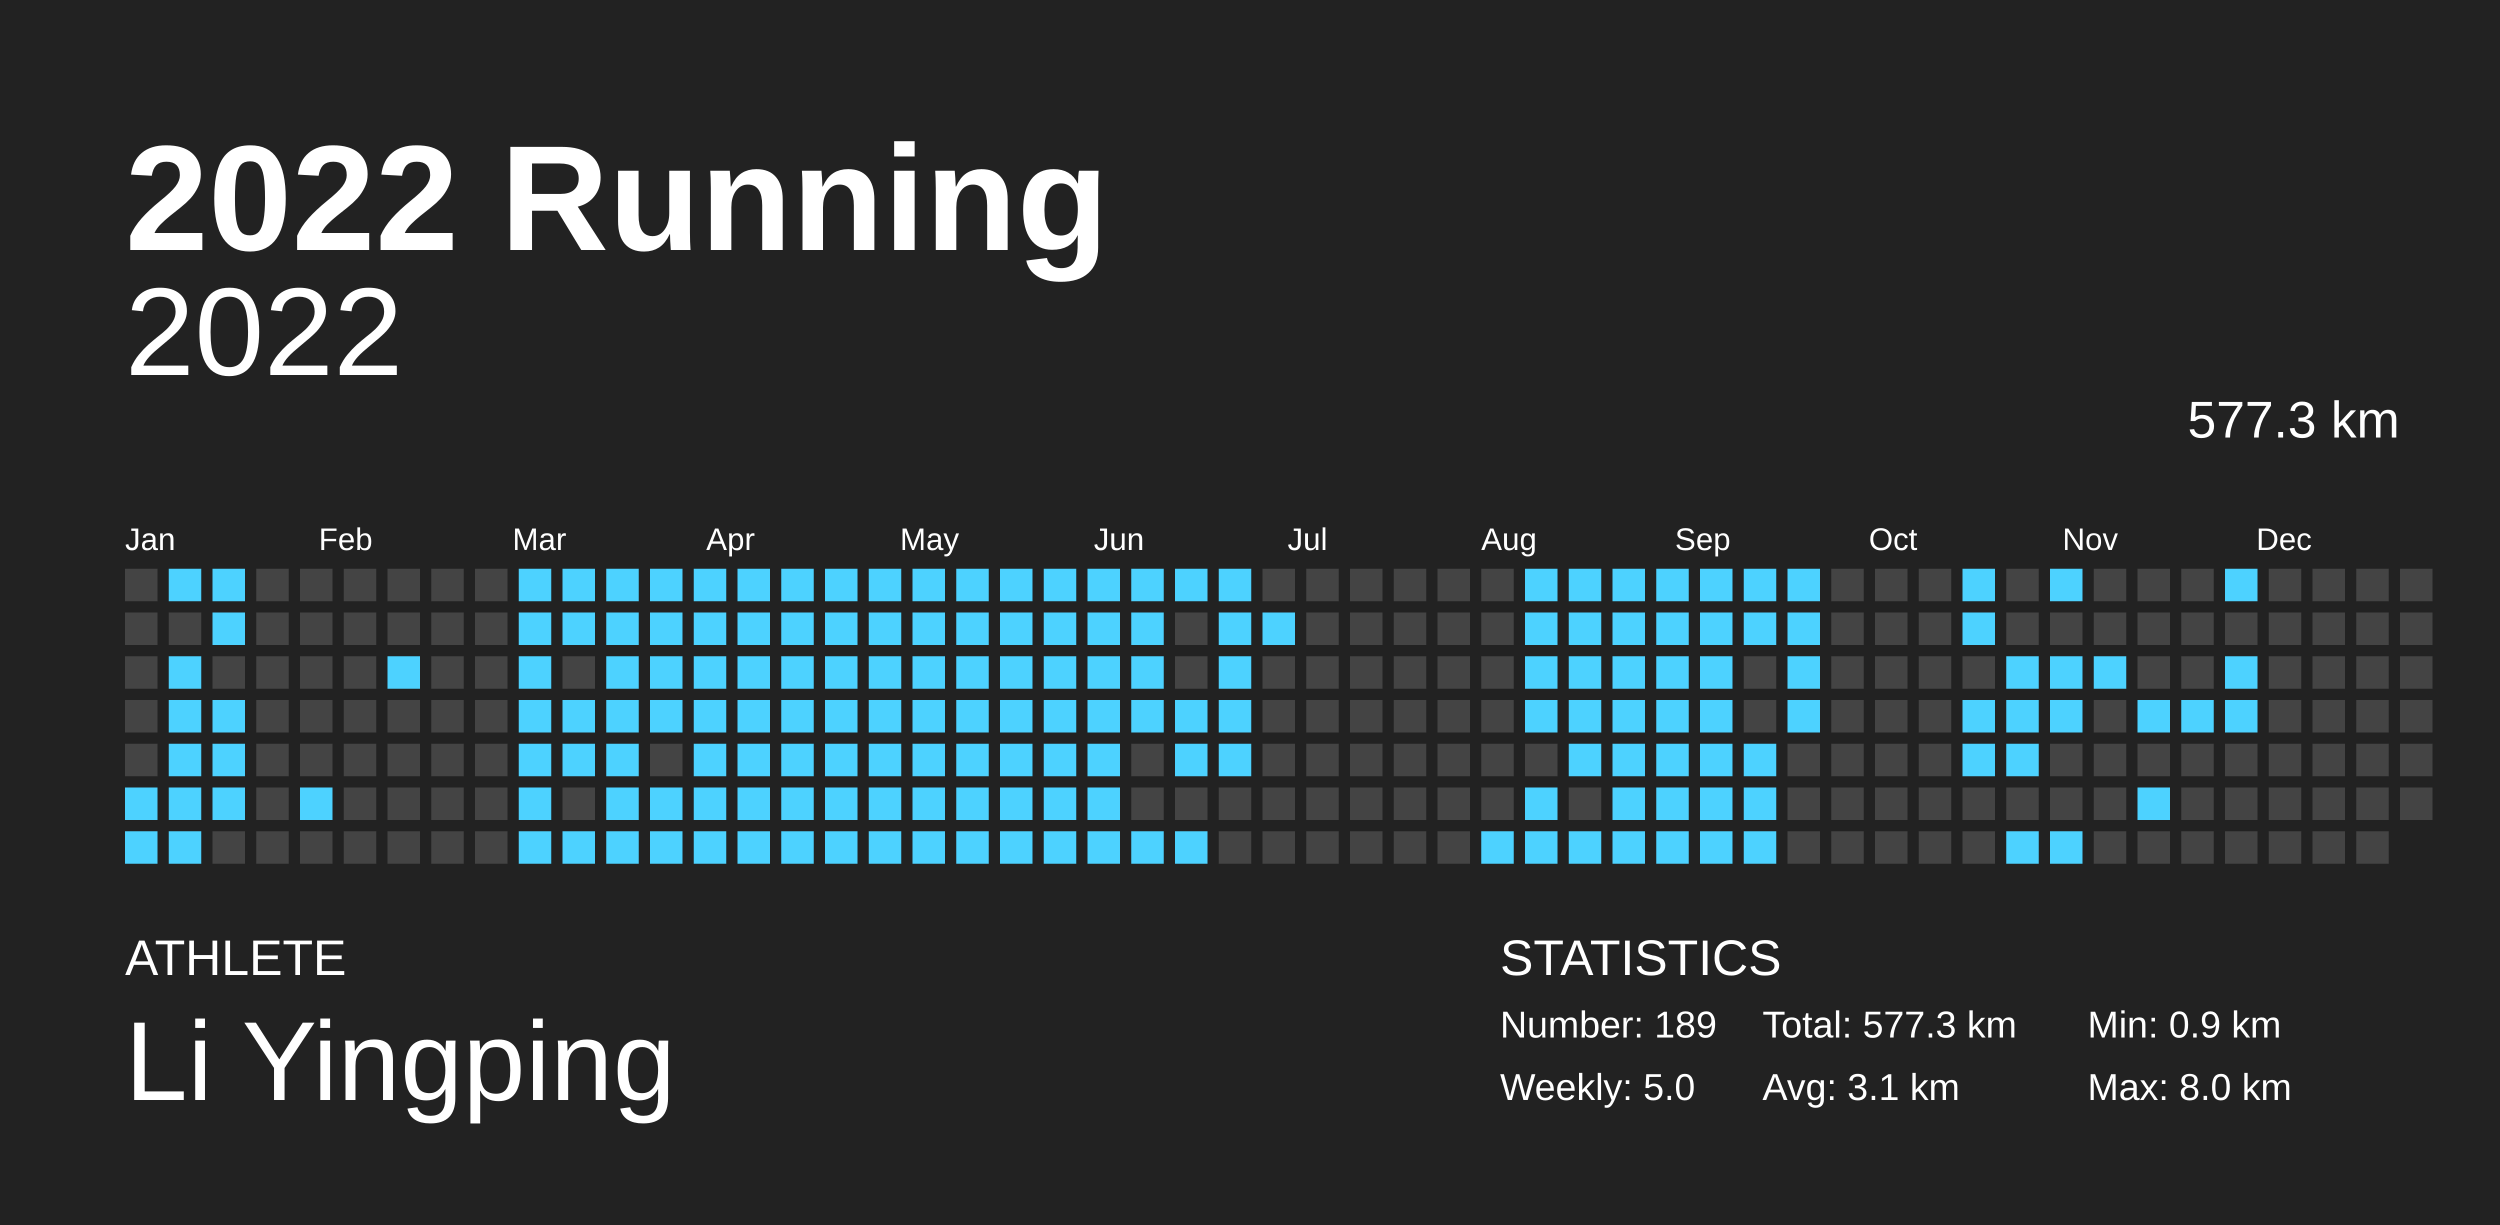
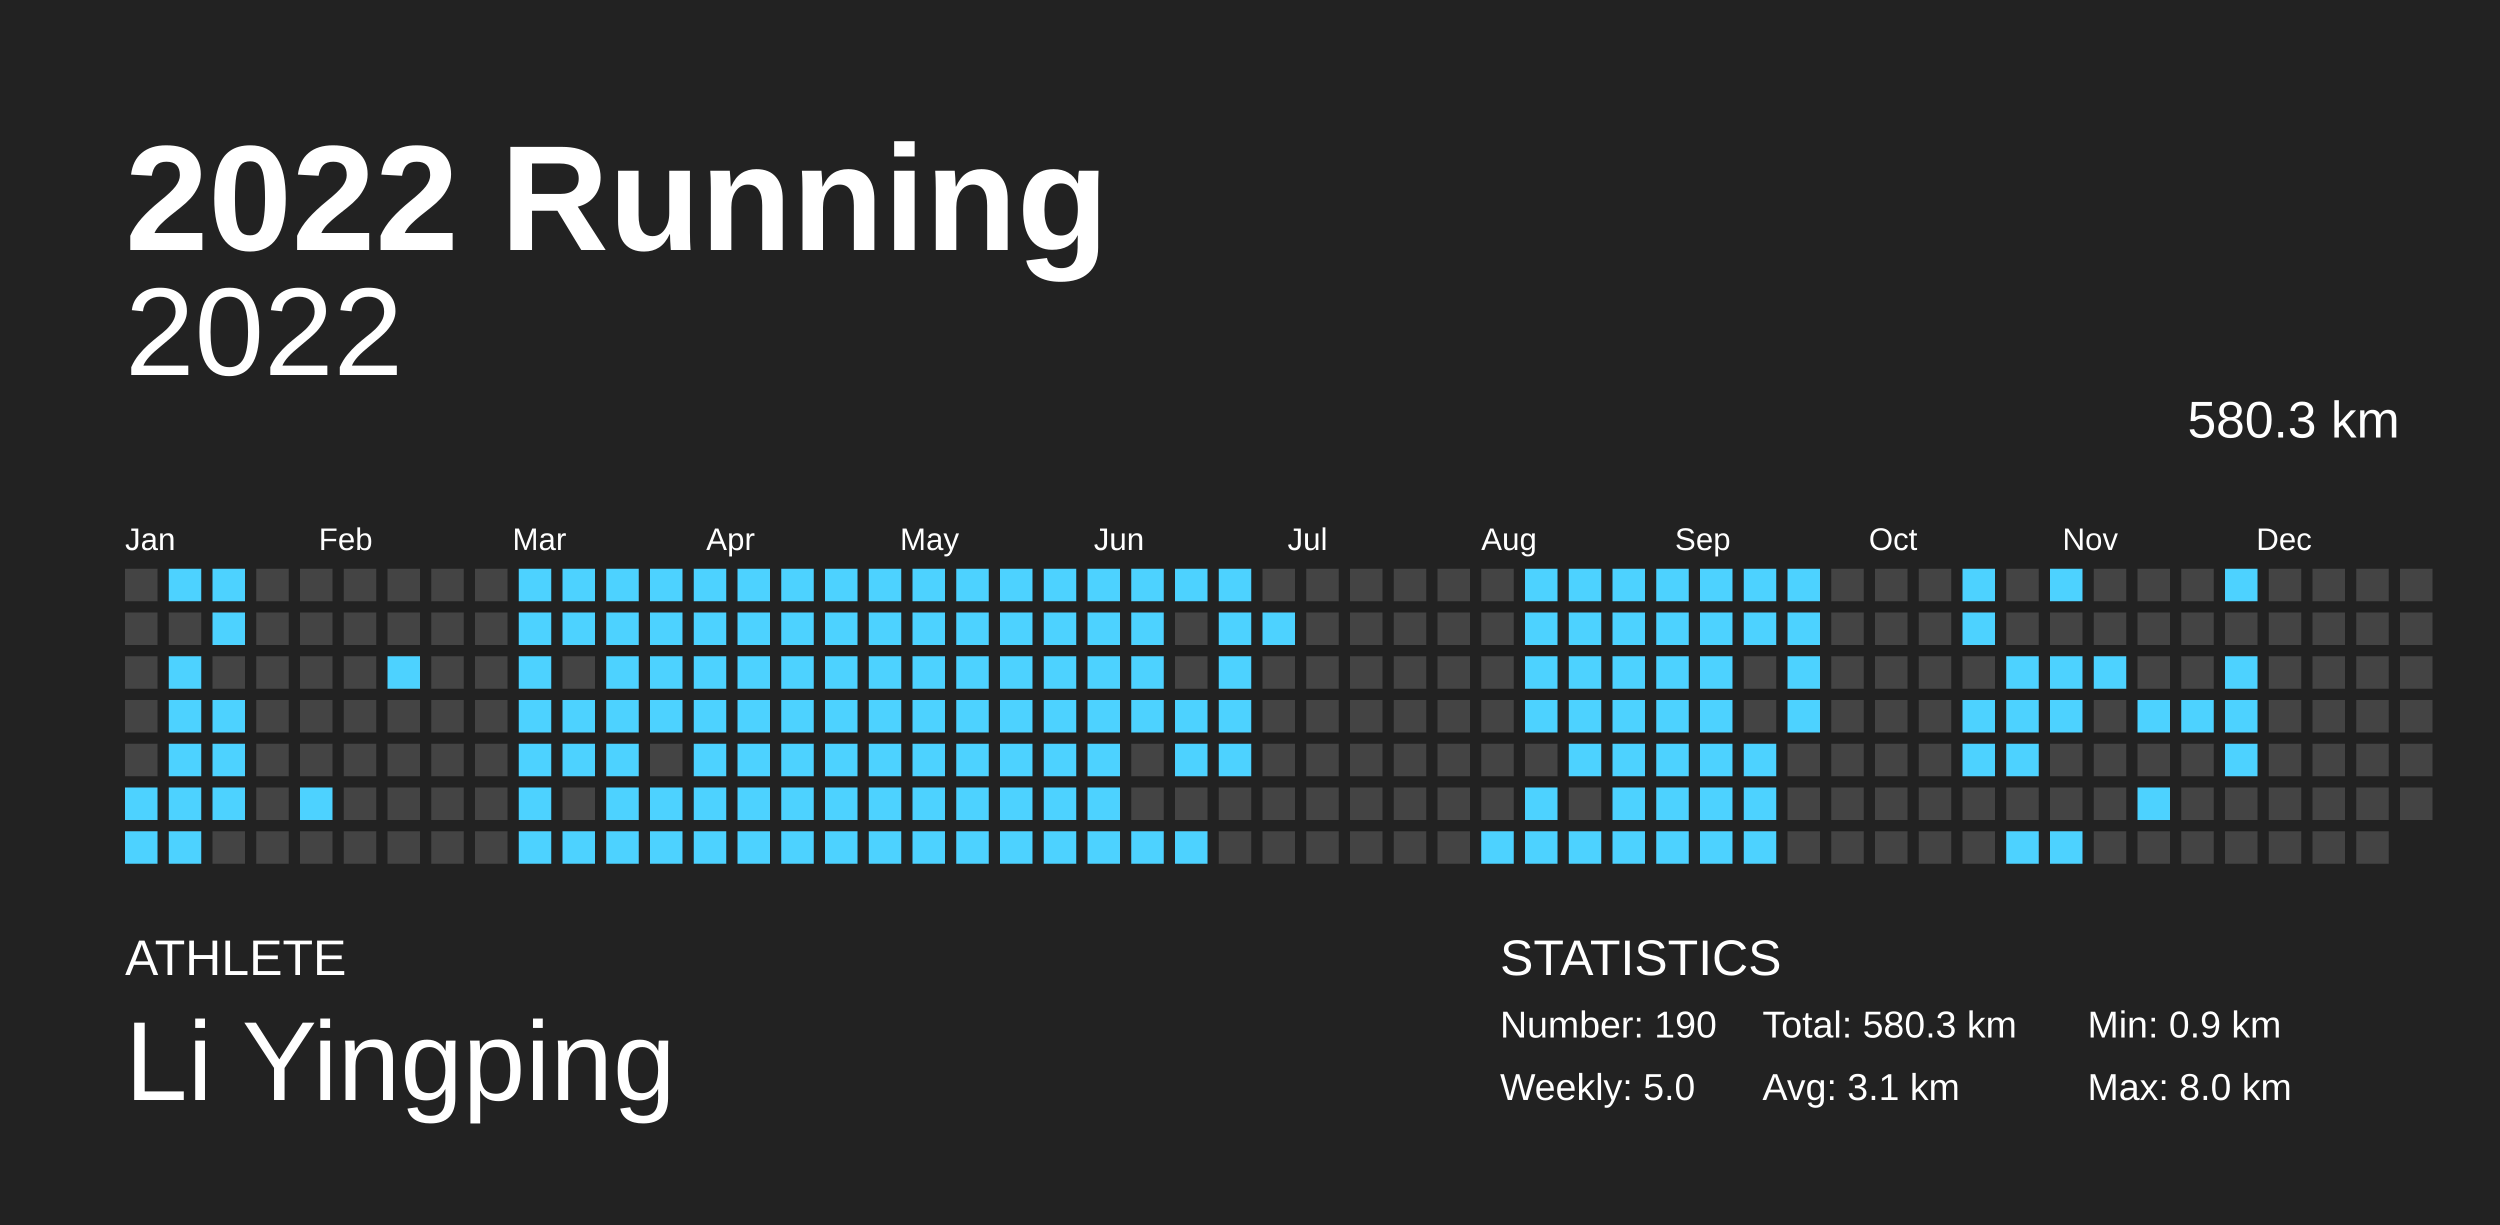
<svg xmlns="http://www.w3.org/2000/svg" baseProfile="full" height="98mm" version="1.1" viewBox="0,0,200,98" width="200mm">
  <defs />
  <rect fill="#222222" height="98" width="200" x="0" y="0" />
  <text fill="#FFFFFF" style="font-size:12px; font-family:Arial; font-weight:bold;" x="10" y="20">2022 Running</text>
  <text fill="#FFFFFF" style="font-size:4px; font-family:Arial" x="10" y="78">ATHLETE</text>
  <text fill="#FFFFFF" style="font-size:9px; font-family:Arial" x="10" y="88">Li Yingping</text>
  <text fill="#FFFFFF" style="font-size:4px; font-family:Arial" x="120" y="78">STATISTICS</text>
-   <text fill="#FFFFFF" style="font-size:3px; font-family:Arial" x="120" y="83">Number: 189</text>
+   <text fill="#FFFFFF" style="font-size:3px; font-family:Arial" x="120" y="83">Number: 190</text>
  <text fill="#FFFFFF" style="font-size:3px; font-family:Arial" x="120" y="88">Weekly: 5.0</text>
-   <text fill="#FFFFFF" style="font-size:3px; font-family:Arial" x="141" y="83">Total: 577.3 km</text>
+   <text fill="#FFFFFF" style="font-size:3px; font-family:Arial" x="141" y="83">Total: 580.3 km</text>
  <text fill="#FFFFFF" style="font-size:3px; font-family:Arial" x="141" y="88">Avg: 3.1 km</text>
  <text fill="#FFFFFF" style="font-size:3px; font-family:Arial" x="167" y="83">Min: 0.9 km</text>
  <text fill="#FFFFFF" style="font-size:3px; font-family:Arial" x="167" y="88">Max: 8.0 km</text>
  <text alignment-baseline="hanging" fill="#FFFFFF" style="font-size:10.0px; font-family:Arial;" x="10" y="30">2022</text>
-   <text alignment-baseline="hanging" fill="#FFFFFF" style="font-size:4.125px; font-family:Arial;" x="175" y="35">577.3 km</text>
+   <text alignment-baseline="hanging" fill="#FFFFFF" style="font-size:4.125px; font-family:Arial;" x="175" y="35">580.3 km</text>
  <text fill="#FFFFFF" style="font-size:2.5px; font-family:Arial" x="10.0" y="44">Jan</text>
  <text fill="#FFFFFF" style="font-size:2.5px; font-family:Arial" x="25.5" y="44">Feb</text>
  <text fill="#FFFFFF" style="font-size:2.5px; font-family:Arial" x="41.0" y="44">Mar</text>
  <text fill="#FFFFFF" style="font-size:2.5px; font-family:Arial" x="56.5" y="44">Apr</text>
  <text fill="#FFFFFF" style="font-size:2.5px; font-family:Arial" x="72.0" y="44">May</text>
  <text fill="#FFFFFF" style="font-size:2.5px; font-family:Arial" x="87.5" y="44">Jun</text>
  <text fill="#FFFFFF" style="font-size:2.5px; font-family:Arial" x="103.0" y="44">Jul</text>
  <text fill="#FFFFFF" style="font-size:2.5px; font-family:Arial" x="118.5" y="44">Aug</text>
  <text fill="#FFFFFF" style="font-size:2.5px; font-family:Arial" x="134.0" y="44">Sep</text>
  <text fill="#FFFFFF" style="font-size:2.5px; font-family:Arial" x="149.5" y="44">Oct</text>
  <text fill="#FFFFFF" style="font-size:2.5px; font-family:Arial" x="165.0" y="44">Nov</text>
  <text fill="#FFFFFF" style="font-size:2.5px; font-family:Arial" x="180.5" y="44">Dec</text>
  <rect fill="#444444" height="2.6" width="2.6" x="10.0" y="45.5" />
  <rect fill="#444444" height="2.6" width="2.6" x="10.0" y="49.0" />
  <rect fill="#444444" height="2.6" width="2.6" x="10.0" y="52.5" />
  <rect fill="#444444" height="2.6" width="2.6" x="10.0" y="56.0" />
  <rect fill="#444444" height="2.6" width="2.6" x="10.0" y="59.5" />
  <rect fill="#4dd2ff" height="2.6" width="2.6" x="10.0" y="63.0" />
  <rect fill="#4dd2ff" height="2.6" width="2.6" x="10.0" y="66.5" />
  <rect fill="#4dd2ff" height="2.6" width="2.6" x="13.5" y="45.5" />
  <rect fill="#444444" height="2.6" width="2.6" x="13.5" y="49.0" />
  <rect fill="#4dd2ff" height="2.6" width="2.6" x="13.5" y="52.5" />
  <rect fill="#4dd2ff" height="2.6" width="2.6" x="13.5" y="56.0" />
  <rect fill="#4dd2ff" height="2.6" width="2.6" x="13.5" y="59.5" />
  <rect fill="#4dd2ff" height="2.6" width="2.6" x="13.5" y="63.0" />
  <rect fill="#4dd2ff" height="2.6" width="2.6" x="13.5" y="66.5" />
  <rect fill="#4dd2ff" height="2.6" width="2.6" x="17.0" y="45.5" />
  <rect fill="#4dd2ff" height="2.6" width="2.6" x="17.0" y="49.0" />
  <rect fill="#444444" height="2.6" width="2.6" x="17.0" y="52.5" />
  <rect fill="#4dd2ff" height="2.6" width="2.6" x="17.0" y="56.0" />
  <rect fill="#4dd2ff" height="2.6" width="2.6" x="17.0" y="59.5" />
  <rect fill="#4dd2ff" height="2.6" width="2.6" x="17.0" y="63.0" />
  <rect fill="#444444" height="2.6" width="2.6" x="17.0" y="66.5" />
  <rect fill="#444444" height="2.6" width="2.6" x="20.5" y="45.5" />
  <rect fill="#444444" height="2.6" width="2.6" x="20.5" y="49.0" />
  <rect fill="#444444" height="2.6" width="2.6" x="20.5" y="52.5" />
  <rect fill="#444444" height="2.6" width="2.6" x="20.5" y="56.0" />
  <rect fill="#444444" height="2.6" width="2.6" x="20.5" y="59.5" />
  <rect fill="#444444" height="2.6" width="2.6" x="20.5" y="63.0" />
  <rect fill="#444444" height="2.6" width="2.6" x="20.5" y="66.5" />
  <rect fill="#444444" height="2.6" width="2.6" x="24.0" y="45.5" />
  <rect fill="#444444" height="2.6" width="2.6" x="24.0" y="49.0" />
  <rect fill="#444444" height="2.6" width="2.6" x="24.0" y="52.5" />
  <rect fill="#444444" height="2.6" width="2.6" x="24.0" y="56.0" />
  <rect fill="#444444" height="2.6" width="2.6" x="24.0" y="59.5" />
  <rect fill="#4dd2ff" height="2.6" width="2.6" x="24.0" y="63.0" />
  <rect fill="#444444" height="2.6" width="2.6" x="24.0" y="66.5" />
  <rect fill="#444444" height="2.6" width="2.6" x="27.5" y="45.5" />
  <rect fill="#444444" height="2.6" width="2.6" x="27.5" y="49.0" />
  <rect fill="#444444" height="2.6" width="2.6" x="27.5" y="52.5" />
  <rect fill="#444444" height="2.6" width="2.6" x="27.5" y="56.0" />
  <rect fill="#444444" height="2.6" width="2.6" x="27.5" y="59.5" />
  <rect fill="#444444" height="2.6" width="2.6" x="27.5" y="63.0" />
  <rect fill="#444444" height="2.6" width="2.6" x="27.5" y="66.5" />
  <rect fill="#444444" height="2.6" width="2.6" x="31.0" y="45.5" />
  <rect fill="#444444" height="2.6" width="2.6" x="31.0" y="49.0" />
  <rect fill="#4dd2ff" height="2.6" width="2.6" x="31.0" y="52.5" />
  <rect fill="#444444" height="2.6" width="2.6" x="31.0" y="56.0" />
  <rect fill="#444444" height="2.6" width="2.6" x="31.0" y="59.5" />
  <rect fill="#444444" height="2.6" width="2.6" x="31.0" y="63.0" />
  <rect fill="#444444" height="2.6" width="2.6" x="31.0" y="66.5" />
  <rect fill="#444444" height="2.6" width="2.6" x="34.5" y="45.5" />
  <rect fill="#444444" height="2.6" width="2.6" x="34.5" y="49.0" />
  <rect fill="#444444" height="2.6" width="2.6" x="34.5" y="52.5" />
  <rect fill="#444444" height="2.6" width="2.6" x="34.5" y="56.0" />
  <rect fill="#444444" height="2.6" width="2.6" x="34.5" y="59.5" />
  <rect fill="#444444" height="2.6" width="2.6" x="34.5" y="63.0" />
  <rect fill="#444444" height="2.6" width="2.6" x="34.5" y="66.5" />
  <rect fill="#444444" height="2.6" width="2.6" x="38.0" y="45.5" />
  <rect fill="#444444" height="2.6" width="2.6" x="38.0" y="49.0" />
  <rect fill="#444444" height="2.6" width="2.6" x="38.0" y="52.5" />
  <rect fill="#444444" height="2.6" width="2.6" x="38.0" y="56.0" />
  <rect fill="#444444" height="2.6" width="2.6" x="38.0" y="59.5" />
  <rect fill="#444444" height="2.6" width="2.6" x="38.0" y="63.0" />
  <rect fill="#444444" height="2.6" width="2.6" x="38.0" y="66.5" />
  <rect fill="#4dd2ff" height="2.6" width="2.6" x="41.5" y="45.5" />
  <rect fill="#4dd2ff" height="2.6" width="2.6" x="41.5" y="49.0" />
  <rect fill="#4dd2ff" height="2.6" width="2.6" x="41.5" y="52.5" />
  <rect fill="#4dd2ff" height="2.6" width="2.6" x="41.5" y="56.0" />
  <rect fill="#4dd2ff" height="2.6" width="2.6" x="41.5" y="59.5" />
  <rect fill="#4dd2ff" height="2.6" width="2.6" x="41.5" y="63.0" />
  <rect fill="#4dd2ff" height="2.6" width="2.6" x="41.5" y="66.5" />
  <rect fill="#4dd2ff" height="2.6" width="2.6" x="45.0" y="45.5" />
  <rect fill="#4dd2ff" height="2.6" width="2.6" x="45.0" y="49.0" />
  <rect fill="#444444" height="2.6" width="2.6" x="45.0" y="52.5" />
  <rect fill="#4dd2ff" height="2.6" width="2.6" x="45.0" y="56.0" />
  <rect fill="#4dd2ff" height="2.6" width="2.6" x="45.0" y="59.5" />
  <rect fill="#444444" height="2.6" width="2.6" x="45.0" y="63.0" />
  <rect fill="#4dd2ff" height="2.6" width="2.6" x="45.0" y="66.5" />
  <rect fill="#4dd2ff" height="2.6" width="2.6" x="48.5" y="45.5" />
  <rect fill="#4dd2ff" height="2.6" width="2.6" x="48.5" y="49.0" />
  <rect fill="#4dd2ff" height="2.6" width="2.6" x="48.5" y="52.5" />
  <rect fill="#4dd2ff" height="2.6" width="2.6" x="48.5" y="56.0" />
  <rect fill="#4dd2ff" height="2.6" width="2.6" x="48.5" y="59.5" />
  <rect fill="#4dd2ff" height="2.6" width="2.6" x="48.5" y="63.0" />
  <rect fill="#4dd2ff" height="2.6" width="2.6" x="48.5" y="66.5" />
  <rect fill="#4dd2ff" height="2.6" width="2.6" x="52.0" y="45.5" />
  <rect fill="#4dd2ff" height="2.6" width="2.6" x="52.0" y="49.0" />
  <rect fill="#4dd2ff" height="2.6" width="2.6" x="52.0" y="52.5" />
  <rect fill="#4dd2ff" height="2.6" width="2.6" x="52.0" y="56.0" />
  <rect fill="#444444" height="2.6" width="2.6" x="52.0" y="59.5" />
  <rect fill="#4dd2ff" height="2.6" width="2.6" x="52.0" y="63.0" />
  <rect fill="#4dd2ff" height="2.6" width="2.6" x="52.0" y="66.5" />
  <rect fill="#4dd2ff" height="2.6" width="2.6" x="55.5" y="45.5" />
  <rect fill="#4dd2ff" height="2.6" width="2.6" x="55.5" y="49.0" />
  <rect fill="#4dd2ff" height="2.6" width="2.6" x="55.5" y="52.5" />
  <rect fill="#4dd2ff" height="2.6" width="2.6" x="55.5" y="56.0" />
  <rect fill="#4dd2ff" height="2.6" width="2.6" x="55.5" y="59.5" />
  <rect fill="#4dd2ff" height="2.6" width="2.6" x="55.5" y="63.0" />
  <rect fill="#4dd2ff" height="2.6" width="2.6" x="55.5" y="66.5" />
  <rect fill="#4dd2ff" height="2.6" width="2.6" x="59.0" y="45.5" />
  <rect fill="#4dd2ff" height="2.6" width="2.6" x="59.0" y="49.0" />
  <rect fill="#4dd2ff" height="2.6" width="2.6" x="59.0" y="52.5" />
  <rect fill="#4dd2ff" height="2.6" width="2.6" x="59.0" y="56.0" />
  <rect fill="#4dd2ff" height="2.6" width="2.6" x="59.0" y="59.5" />
  <rect fill="#4dd2ff" height="2.6" width="2.6" x="59.0" y="63.0" />
  <rect fill="#4dd2ff" height="2.6" width="2.6" x="59.0" y="66.5" />
  <rect fill="#4dd2ff" height="2.6" width="2.6" x="62.5" y="45.5" />
  <rect fill="#4dd2ff" height="2.6" width="2.6" x="62.5" y="49.0" />
  <rect fill="#4dd2ff" height="2.6" width="2.6" x="62.5" y="52.5" />
  <rect fill="#4dd2ff" height="2.6" width="2.6" x="62.5" y="56.0" />
  <rect fill="#4dd2ff" height="2.6" width="2.6" x="62.5" y="59.5" />
  <rect fill="#4dd2ff" height="2.6" width="2.6" x="62.5" y="63.0" />
  <rect fill="#4dd2ff" height="2.6" width="2.6" x="62.5" y="66.5" />
  <rect fill="#4dd2ff" height="2.6" width="2.6" x="66.0" y="45.5" />
  <rect fill="#4dd2ff" height="2.6" width="2.6" x="66.0" y="49.0" />
  <rect fill="#4dd2ff" height="2.6" width="2.6" x="66.0" y="52.5" />
  <rect fill="#4dd2ff" height="2.6" width="2.6" x="66.0" y="56.0" />
  <rect fill="#4dd2ff" height="2.6" width="2.6" x="66.0" y="59.5" />
  <rect fill="#4dd2ff" height="2.6" width="2.6" x="66.0" y="63.0" />
  <rect fill="#4dd2ff" height="2.6" width="2.6" x="66.0" y="66.5" />
  <rect fill="#4dd2ff" height="2.6" width="2.6" x="69.5" y="45.5" />
  <rect fill="#4dd2ff" height="2.6" width="2.6" x="69.5" y="49.0" />
  <rect fill="#4dd2ff" height="2.6" width="2.6" x="69.5" y="52.5" />
  <rect fill="#4dd2ff" height="2.6" width="2.6" x="69.5" y="56.0" />
  <rect fill="#4dd2ff" height="2.6" width="2.6" x="69.5" y="59.5" />
  <rect fill="#4dd2ff" height="2.6" width="2.6" x="69.5" y="63.0" />
  <rect fill="#4dd2ff" height="2.6" width="2.6" x="69.5" y="66.5" />
  <rect fill="#4dd2ff" height="2.6" width="2.6" x="73.0" y="45.5" />
  <rect fill="#4dd2ff" height="2.6" width="2.6" x="73.0" y="49.0" />
  <rect fill="#4dd2ff" height="2.6" width="2.6" x="73.0" y="52.5" />
  <rect fill="#4dd2ff" height="2.6" width="2.6" x="73.0" y="56.0" />
  <rect fill="#4dd2ff" height="2.6" width="2.6" x="73.0" y="59.5" />
  <rect fill="#4dd2ff" height="2.6" width="2.6" x="73.0" y="63.0" />
  <rect fill="#4dd2ff" height="2.6" width="2.6" x="73.0" y="66.5" />
  <rect fill="#4dd2ff" height="2.6" width="2.6" x="76.5" y="45.5" />
  <rect fill="#4dd2ff" height="2.6" width="2.6" x="76.5" y="49.0" />
  <rect fill="#4dd2ff" height="2.6" width="2.6" x="76.5" y="52.5" />
  <rect fill="#4dd2ff" height="2.6" width="2.6" x="76.5" y="56.0" />
  <rect fill="#4dd2ff" height="2.6" width="2.6" x="76.5" y="59.5" />
  <rect fill="#4dd2ff" height="2.6" width="2.6" x="76.5" y="63.0" />
  <rect fill="#4dd2ff" height="2.6" width="2.6" x="76.5" y="66.5" />
  <rect fill="#4dd2ff" height="2.6" width="2.6" x="80.0" y="45.5" />
  <rect fill="#4dd2ff" height="2.6" width="2.6" x="80.0" y="49.0" />
  <rect fill="#4dd2ff" height="2.6" width="2.6" x="80.0" y="52.5" />
  <rect fill="#4dd2ff" height="2.6" width="2.6" x="80.0" y="56.0" />
  <rect fill="#4dd2ff" height="2.6" width="2.6" x="80.0" y="59.5" />
  <rect fill="#4dd2ff" height="2.6" width="2.6" x="80.0" y="63.0" />
  <rect fill="#4dd2ff" height="2.6" width="2.6" x="80.0" y="66.5" />
  <rect fill="#4dd2ff" height="2.6" width="2.6" x="83.5" y="45.5" />
  <rect fill="#4dd2ff" height="2.6" width="2.6" x="83.5" y="49.0" />
  <rect fill="#4dd2ff" height="2.6" width="2.6" x="83.5" y="52.5" />
  <rect fill="#4dd2ff" height="2.6" width="2.6" x="83.5" y="56.0" />
  <rect fill="#4dd2ff" height="2.6" width="2.6" x="83.5" y="59.5" />
  <rect fill="#4dd2ff" height="2.6" width="2.6" x="83.5" y="63.0" />
  <rect fill="#4dd2ff" height="2.6" width="2.6" x="83.5" y="66.5" />
  <rect fill="#4dd2ff" height="2.6" width="2.6" x="87.0" y="45.5" />
  <rect fill="#4dd2ff" height="2.6" width="2.6" x="87.0" y="49.0" />
  <rect fill="#4dd2ff" height="2.6" width="2.6" x="87.0" y="52.5" />
  <rect fill="#4dd2ff" height="2.6" width="2.6" x="87.0" y="56.0" />
  <rect fill="#4dd2ff" height="2.6" width="2.6" x="87.0" y="59.5" />
  <rect fill="#4dd2ff" height="2.6" width="2.6" x="87.0" y="63.0" />
  <rect fill="#4dd2ff" height="2.6" width="2.6" x="87.0" y="66.5" />
  <rect fill="#4dd2ff" height="2.6" width="2.6" x="90.5" y="45.5" />
  <rect fill="#4dd2ff" height="2.6" width="2.6" x="90.5" y="49.0" />
  <rect fill="#4dd2ff" height="2.6" width="2.6" x="90.5" y="52.5" />
  <rect fill="#4dd2ff" height="2.6" width="2.6" x="90.5" y="56.0" />
  <rect fill="#444444" height="2.6" width="2.6" x="90.5" y="59.5" />
  <rect fill="#444444" height="2.6" width="2.6" x="90.5" y="63.0" />
  <rect fill="#4dd2ff" height="2.6" width="2.6" x="90.5" y="66.5" />
  <rect fill="#4dd2ff" height="2.6" width="2.6" x="94.0" y="45.5" />
  <rect fill="#444444" height="2.6" width="2.6" x="94.0" y="49.0" />
  <rect fill="#444444" height="2.6" width="2.6" x="94.0" y="52.5" />
  <rect fill="#4dd2ff" height="2.6" width="2.6" x="94.0" y="56.0" />
  <rect fill="#4dd2ff" height="2.6" width="2.6" x="94.0" y="59.5" />
  <rect fill="#444444" height="2.6" width="2.6" x="94.0" y="63.0" />
  <rect fill="#4dd2ff" height="2.6" width="2.6" x="94.0" y="66.5" />
  <rect fill="#4dd2ff" height="2.6" width="2.6" x="97.5" y="45.5" />
  <rect fill="#4dd2ff" height="2.6" width="2.6" x="97.5" y="49.0" />
  <rect fill="#4dd2ff" height="2.6" width="2.6" x="97.5" y="52.5" />
  <rect fill="#4dd2ff" height="2.6" width="2.6" x="97.5" y="56.0" />
  <rect fill="#4dd2ff" height="2.6" width="2.6" x="97.5" y="59.5" />
  <rect fill="#444444" height="2.6" width="2.6" x="97.5" y="63.0" />
  <rect fill="#444444" height="2.6" width="2.6" x="97.5" y="66.5" />
  <rect fill="#444444" height="2.6" width="2.6" x="101.0" y="45.5" />
  <rect fill="#4dd2ff" height="2.6" width="2.6" x="101.0" y="49.0" />
  <rect fill="#444444" height="2.6" width="2.6" x="101.0" y="52.5" />
  <rect fill="#444444" height="2.6" width="2.6" x="101.0" y="56.0" />
  <rect fill="#444444" height="2.6" width="2.6" x="101.0" y="59.5" />
  <rect fill="#444444" height="2.6" width="2.6" x="101.0" y="63.0" />
  <rect fill="#444444" height="2.6" width="2.6" x="101.0" y="66.5" />
  <rect fill="#444444" height="2.6" width="2.6" x="104.5" y="45.5" />
  <rect fill="#444444" height="2.6" width="2.6" x="104.5" y="49.0" />
  <rect fill="#444444" height="2.6" width="2.6" x="104.5" y="52.5" />
  <rect fill="#444444" height="2.6" width="2.6" x="104.5" y="56.0" />
  <rect fill="#444444" height="2.6" width="2.6" x="104.5" y="59.5" />
  <rect fill="#444444" height="2.6" width="2.6" x="104.5" y="63.0" />
  <rect fill="#444444" height="2.6" width="2.6" x="104.5" y="66.5" />
  <rect fill="#444444" height="2.6" width="2.6" x="108.0" y="45.5" />
  <rect fill="#444444" height="2.6" width="2.6" x="108.0" y="49.0" />
  <rect fill="#444444" height="2.6" width="2.6" x="108.0" y="52.5" />
  <rect fill="#444444" height="2.6" width="2.6" x="108.0" y="56.0" />
  <rect fill="#444444" height="2.6" width="2.6" x="108.0" y="59.5" />
  <rect fill="#444444" height="2.6" width="2.6" x="108.0" y="63.0" />
  <rect fill="#444444" height="2.6" width="2.6" x="108.0" y="66.5" />
  <rect fill="#444444" height="2.6" width="2.6" x="111.5" y="45.5" />
  <rect fill="#444444" height="2.6" width="2.6" x="111.5" y="49.0" />
  <rect fill="#444444" height="2.6" width="2.6" x="111.5" y="52.5" />
  <rect fill="#444444" height="2.6" width="2.6" x="111.5" y="56.0" />
  <rect fill="#444444" height="2.6" width="2.6" x="111.5" y="59.5" />
  <rect fill="#444444" height="2.6" width="2.6" x="111.5" y="63.0" />
  <rect fill="#444444" height="2.6" width="2.6" x="111.5" y="66.5" />
  <rect fill="#444444" height="2.6" width="2.6" x="115.0" y="45.5" />
  <rect fill="#444444" height="2.6" width="2.6" x="115.0" y="49.0" />
  <rect fill="#444444" height="2.6" width="2.6" x="115.0" y="52.5" />
  <rect fill="#444444" height="2.6" width="2.6" x="115.0" y="56.0" />
  <rect fill="#444444" height="2.6" width="2.6" x="115.0" y="59.5" />
  <rect fill="#444444" height="2.6" width="2.6" x="115.0" y="63.0" />
  <rect fill="#444444" height="2.6" width="2.6" x="115.0" y="66.5" />
  <rect fill="#444444" height="2.6" width="2.6" x="118.5" y="45.5" />
  <rect fill="#444444" height="2.6" width="2.6" x="118.5" y="49.0" />
  <rect fill="#444444" height="2.6" width="2.6" x="118.5" y="52.5" />
  <rect fill="#444444" height="2.6" width="2.6" x="118.5" y="56.0" />
  <rect fill="#444444" height="2.6" width="2.6" x="118.5" y="59.5" />
  <rect fill="#444444" height="2.6" width="2.6" x="118.5" y="63.0" />
  <rect fill="#4dd2ff" height="2.6" width="2.6" x="118.5" y="66.5" />
  <rect fill="#4dd2ff" height="2.6" width="2.6" x="122.0" y="45.5" />
  <rect fill="#4dd2ff" height="2.6" width="2.6" x="122.0" y="49.0" />
  <rect fill="#4dd2ff" height="2.6" width="2.6" x="122.0" y="52.5" />
  <rect fill="#4dd2ff" height="2.6" width="2.6" x="122.0" y="56.0" />
  <rect fill="#444444" height="2.6" width="2.6" x="122.0" y="59.5" />
  <rect fill="#4dd2ff" height="2.6" width="2.6" x="122.0" y="63.0" />
  <rect fill="#4dd2ff" height="2.6" width="2.6" x="122.0" y="66.5" />
  <rect fill="#4dd2ff" height="2.6" width="2.6" x="125.5" y="45.5" />
  <rect fill="#4dd2ff" height="2.6" width="2.6" x="125.5" y="49.0" />
  <rect fill="#4dd2ff" height="2.6" width="2.6" x="125.5" y="52.5" />
  <rect fill="#4dd2ff" height="2.6" width="2.6" x="125.5" y="56.0" />
  <rect fill="#4dd2ff" height="2.6" width="2.6" x="125.5" y="59.5" />
  <rect fill="#444444" height="2.6" width="2.6" x="125.5" y="63.0" />
  <rect fill="#4dd2ff" height="2.6" width="2.6" x="125.5" y="66.5" />
  <rect fill="#4dd2ff" height="2.6" width="2.6" x="129.0" y="45.5" />
  <rect fill="#4dd2ff" height="2.6" width="2.6" x="129.0" y="49.0" />
  <rect fill="#4dd2ff" height="2.6" width="2.6" x="129.0" y="52.5" />
  <rect fill="#4dd2ff" height="2.6" width="2.6" x="129.0" y="56.0" />
  <rect fill="#4dd2ff" height="2.6" width="2.6" x="129.0" y="59.5" />
  <rect fill="#4dd2ff" height="2.6" width="2.6" x="129.0" y="63.0" />
  <rect fill="#4dd2ff" height="2.6" width="2.6" x="129.0" y="66.5" />
  <rect fill="#4dd2ff" height="2.6" width="2.6" x="132.5" y="45.5" />
  <rect fill="#4dd2ff" height="2.6" width="2.6" x="132.5" y="49.0" />
  <rect fill="#4dd2ff" height="2.6" width="2.6" x="132.5" y="52.5" />
  <rect fill="#4dd2ff" height="2.6" width="2.6" x="132.5" y="56.0" />
  <rect fill="#4dd2ff" height="2.6" width="2.6" x="132.5" y="59.5" />
  <rect fill="#4dd2ff" height="2.6" width="2.6" x="132.5" y="63.0" />
  <rect fill="#4dd2ff" height="2.6" width="2.6" x="132.5" y="66.5" />
  <rect fill="#4dd2ff" height="2.6" width="2.6" x="136.0" y="45.5" />
  <rect fill="#4dd2ff" height="2.6" width="2.6" x="136.0" y="49.0" />
  <rect fill="#4dd2ff" height="2.6" width="2.6" x="136.0" y="52.5" />
  <rect fill="#4dd2ff" height="2.6" width="2.6" x="136.0" y="56.0" />
  <rect fill="#4dd2ff" height="2.6" width="2.6" x="136.0" y="59.5" />
  <rect fill="#4dd2ff" height="2.6" width="2.6" x="136.0" y="63.0" />
  <rect fill="#4dd2ff" height="2.6" width="2.6" x="136.0" y="66.5" />
  <rect fill="#4dd2ff" height="2.6" width="2.6" x="139.5" y="45.5" />
  <rect fill="#4dd2ff" height="2.6" width="2.6" x="139.5" y="49.0" />
  <rect fill="#444444" height="2.6" width="2.6" x="139.5" y="52.5" />
  <rect fill="#444444" height="2.6" width="2.6" x="139.5" y="56.0" />
  <rect fill="#4dd2ff" height="2.6" width="2.6" x="139.5" y="59.5" />
  <rect fill="#4dd2ff" height="2.6" width="2.6" x="139.5" y="63.0" />
  <rect fill="#4dd2ff" height="2.6" width="2.6" x="139.5" y="66.5" />
  <rect fill="#4dd2ff" height="2.6" width="2.6" x="143.0" y="45.5" />
  <rect fill="#4dd2ff" height="2.6" width="2.6" x="143.0" y="49.0" />
  <rect fill="#4dd2ff" height="2.6" width="2.6" x="143.0" y="52.5" />
  <rect fill="#4dd2ff" height="2.6" width="2.6" x="143.0" y="56.0" />
  <rect fill="#444444" height="2.6" width="2.6" x="143.0" y="59.5" />
  <rect fill="#444444" height="2.6" width="2.6" x="143.0" y="63.0" />
  <rect fill="#444444" height="2.6" width="2.6" x="143.0" y="66.5" />
  <rect fill="#444444" height="2.6" width="2.6" x="146.5" y="45.5" />
  <rect fill="#444444" height="2.6" width="2.6" x="146.5" y="49.0" />
  <rect fill="#444444" height="2.6" width="2.6" x="146.5" y="52.5" />
  <rect fill="#444444" height="2.6" width="2.6" x="146.5" y="56.0" />
  <rect fill="#444444" height="2.6" width="2.6" x="146.5" y="59.5" />
  <rect fill="#444444" height="2.6" width="2.6" x="146.5" y="63.0" />
  <rect fill="#444444" height="2.6" width="2.6" x="146.5" y="66.5" />
  <rect fill="#444444" height="2.6" width="2.6" x="150.0" y="45.5" />
  <rect fill="#444444" height="2.6" width="2.6" x="150.0" y="49.0" />
  <rect fill="#444444" height="2.6" width="2.6" x="150.0" y="52.5" />
  <rect fill="#444444" height="2.6" width="2.6" x="150.0" y="56.0" />
  <rect fill="#444444" height="2.6" width="2.6" x="150.0" y="59.5" />
  <rect fill="#444444" height="2.6" width="2.6" x="150.0" y="63.0" />
  <rect fill="#444444" height="2.6" width="2.6" x="150.0" y="66.5" />
  <rect fill="#444444" height="2.6" width="2.6" x="153.5" y="45.5" />
  <rect fill="#444444" height="2.6" width="2.6" x="153.5" y="49.0" />
  <rect fill="#444444" height="2.6" width="2.6" x="153.5" y="52.5" />
  <rect fill="#444444" height="2.6" width="2.6" x="153.5" y="56.0" />
  <rect fill="#444444" height="2.6" width="2.6" x="153.5" y="59.5" />
  <rect fill="#444444" height="2.6" width="2.6" x="153.5" y="63.0" />
  <rect fill="#444444" height="2.6" width="2.6" x="153.5" y="66.5" />
  <rect fill="#4dd2ff" height="2.6" width="2.6" x="157.0" y="45.5" />
  <rect fill="#4dd2ff" height="2.6" width="2.6" x="157.0" y="49.0" />
  <rect fill="#444444" height="2.6" width="2.6" x="157.0" y="52.5" />
  <rect fill="#4dd2ff" height="2.6" width="2.6" x="157.0" y="56.0" />
  <rect fill="#4dd2ff" height="2.6" width="2.6" x="157.0" y="59.5" />
  <rect fill="#444444" height="2.6" width="2.6" x="157.0" y="63.0" />
  <rect fill="#444444" height="2.6" width="2.6" x="157.0" y="66.5" />
  <rect fill="#444444" height="2.6" width="2.6" x="160.5" y="45.5" />
  <rect fill="#444444" height="2.6" width="2.6" x="160.5" y="49.0" />
  <rect fill="#4dd2ff" height="2.6" width="2.6" x="160.5" y="52.5" />
  <rect fill="#4dd2ff" height="2.6" width="2.6" x="160.5" y="56.0" />
  <rect fill="#4dd2ff" height="2.6" width="2.6" x="160.5" y="59.5" />
  <rect fill="#444444" height="2.6" width="2.6" x="160.5" y="63.0" />
  <rect fill="#4dd2ff" height="2.6" width="2.6" x="160.5" y="66.5" />
  <rect fill="#4dd2ff" height="2.6" width="2.6" x="164.0" y="45.5" />
  <rect fill="#444444" height="2.6" width="2.6" x="164.0" y="49.0" />
  <rect fill="#4dd2ff" height="2.6" width="2.6" x="164.0" y="52.5" />
  <rect fill="#4dd2ff" height="2.6" width="2.6" x="164.0" y="56.0" />
  <rect fill="#444444" height="2.6" width="2.6" x="164.0" y="59.5" />
  <rect fill="#444444" height="2.6" width="2.6" x="164.0" y="63.0" />
  <rect fill="#4dd2ff" height="2.6" width="2.6" x="164.0" y="66.5" />
  <rect fill="#444444" height="2.6" width="2.6" x="167.5" y="45.5" />
  <rect fill="#444444" height="2.6" width="2.6" x="167.5" y="49.0" />
  <rect fill="#4dd2ff" height="2.6" width="2.6" x="167.5" y="52.5" />
  <rect fill="#444444" height="2.6" width="2.6" x="167.5" y="56.0" />
  <rect fill="#444444" height="2.6" width="2.6" x="167.5" y="59.5" />
  <rect fill="#444444" height="2.6" width="2.6" x="167.5" y="63.0" />
  <rect fill="#444444" height="2.6" width="2.6" x="167.5" y="66.5" />
  <rect fill="#444444" height="2.6" width="2.6" x="171.0" y="45.5" />
  <rect fill="#444444" height="2.6" width="2.6" x="171.0" y="49.0" />
  <rect fill="#444444" height="2.6" width="2.6" x="171.0" y="52.5" />
  <rect fill="#4dd2ff" height="2.6" width="2.6" x="171.0" y="56.0" />
  <rect fill="#444444" height="2.6" width="2.6" x="171.0" y="59.5" />
  <rect fill="#4dd2ff" height="2.6" width="2.6" x="171.0" y="63.0" />
  <rect fill="#444444" height="2.6" width="2.6" x="171.0" y="66.5" />
  <rect fill="#444444" height="2.6" width="2.6" x="174.5" y="45.5" />
  <rect fill="#444444" height="2.6" width="2.6" x="174.5" y="49.0" />
  <rect fill="#444444" height="2.6" width="2.6" x="174.5" y="52.5" />
  <rect fill="#4dd2ff" height="2.6" width="2.6" x="174.5" y="56.0" />
  <rect fill="#444444" height="2.6" width="2.6" x="174.5" y="59.5" />
  <rect fill="#444444" height="2.6" width="2.6" x="174.5" y="63.0" />
  <rect fill="#444444" height="2.6" width="2.6" x="174.5" y="66.5" />
  <rect fill="#4dd2ff" height="2.6" width="2.6" x="178.0" y="45.5" />
  <rect fill="#444444" height="2.6" width="2.6" x="178.0" y="49.0" />
  <rect fill="#4dd2ff" height="2.6" width="2.6" x="178.0" y="52.5" />
  <rect fill="#4dd2ff" height="2.6" width="2.6" x="178.0" y="56.0" />
-   <rect fill="#444444" height="2.6" width="2.6" x="178.0" y="59.5" />
+   <rect fill="#4dd2ff" height="2.6" width="2.6" x="178.0" y="59.5" />
  <rect fill="#444444" height="2.6" width="2.6" x="178.0" y="63.0" />
  <rect fill="#444444" height="2.6" width="2.6" x="178.0" y="66.5" />
  <rect fill="#444444" height="2.6" width="2.6" x="181.5" y="45.5" />
  <rect fill="#444444" height="2.6" width="2.6" x="181.5" y="49.0" />
  <rect fill="#444444" height="2.6" width="2.6" x="181.5" y="52.5" />
  <rect fill="#444444" height="2.6" width="2.6" x="181.5" y="56.0" />
  <rect fill="#444444" height="2.6" width="2.6" x="181.5" y="59.5" />
  <rect fill="#444444" height="2.6" width="2.6" x="181.5" y="63.0" />
  <rect fill="#444444" height="2.6" width="2.6" x="181.5" y="66.5" />
  <rect fill="#444444" height="2.6" width="2.6" x="185.0" y="45.5" />
  <rect fill="#444444" height="2.6" width="2.6" x="185.0" y="49.0" />
  <rect fill="#444444" height="2.6" width="2.6" x="185.0" y="52.5" />
  <rect fill="#444444" height="2.6" width="2.6" x="185.0" y="56.0" />
  <rect fill="#444444" height="2.6" width="2.6" x="185.0" y="59.5" />
  <rect fill="#444444" height="2.6" width="2.6" x="185.0" y="63.0" />
  <rect fill="#444444" height="2.6" width="2.6" x="185.0" y="66.5" />
  <rect fill="#444444" height="2.6" width="2.6" x="188.5" y="45.5" />
  <rect fill="#444444" height="2.6" width="2.6" x="188.5" y="49.0" />
  <rect fill="#444444" height="2.6" width="2.6" x="188.5" y="52.5" />
  <rect fill="#444444" height="2.6" width="2.6" x="188.5" y="56.0" />
  <rect fill="#444444" height="2.6" width="2.6" x="188.5" y="59.5" />
  <rect fill="#444444" height="2.6" width="2.6" x="188.5" y="63.0" />
  <rect fill="#444444" height="2.6" width="2.6" x="188.5" y="66.5" />
  <rect fill="#444444" height="2.6" width="2.6" x="192.0" y="45.5" />
  <rect fill="#444444" height="2.6" width="2.6" x="192.0" y="49.0" />
  <rect fill="#444444" height="2.6" width="2.6" x="192.0" y="52.5" />
  <rect fill="#444444" height="2.6" width="2.6" x="192.0" y="56.0" />
  <rect fill="#444444" height="2.6" width="2.6" x="192.0" y="59.5" />
  <rect fill="#444444" height="2.6" width="2.6" x="192.0" y="63.0" />
</svg>
